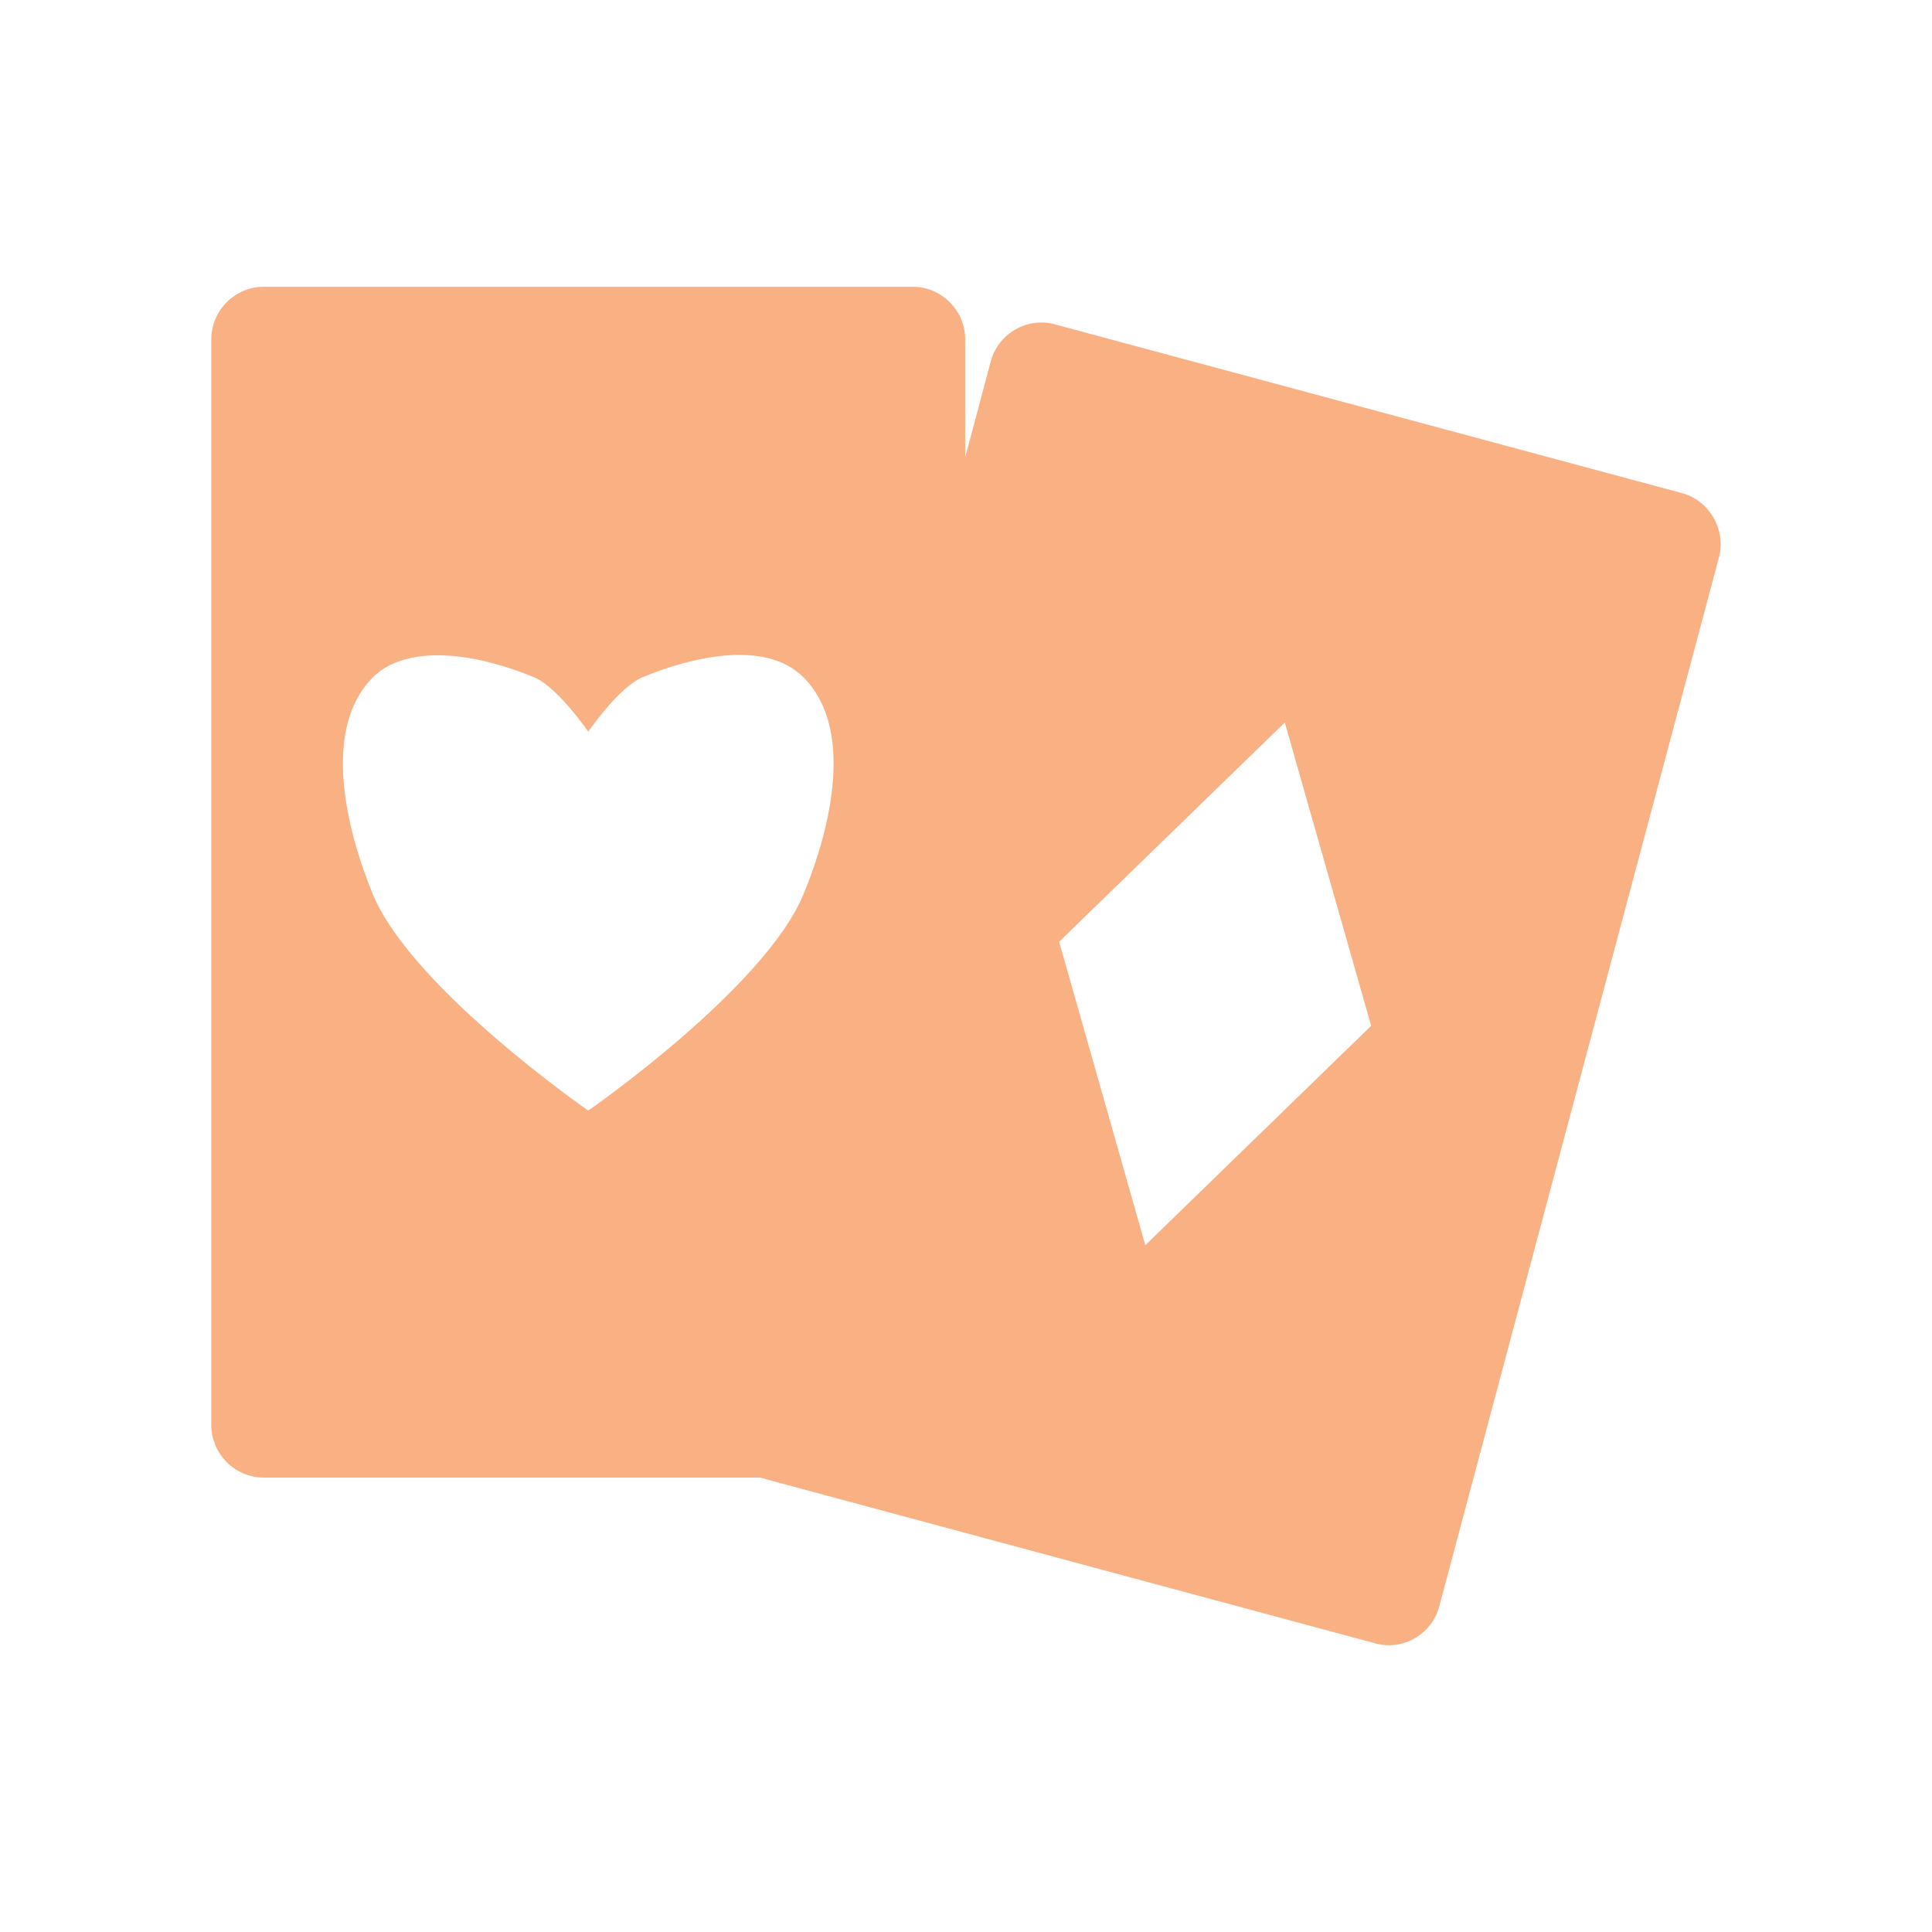
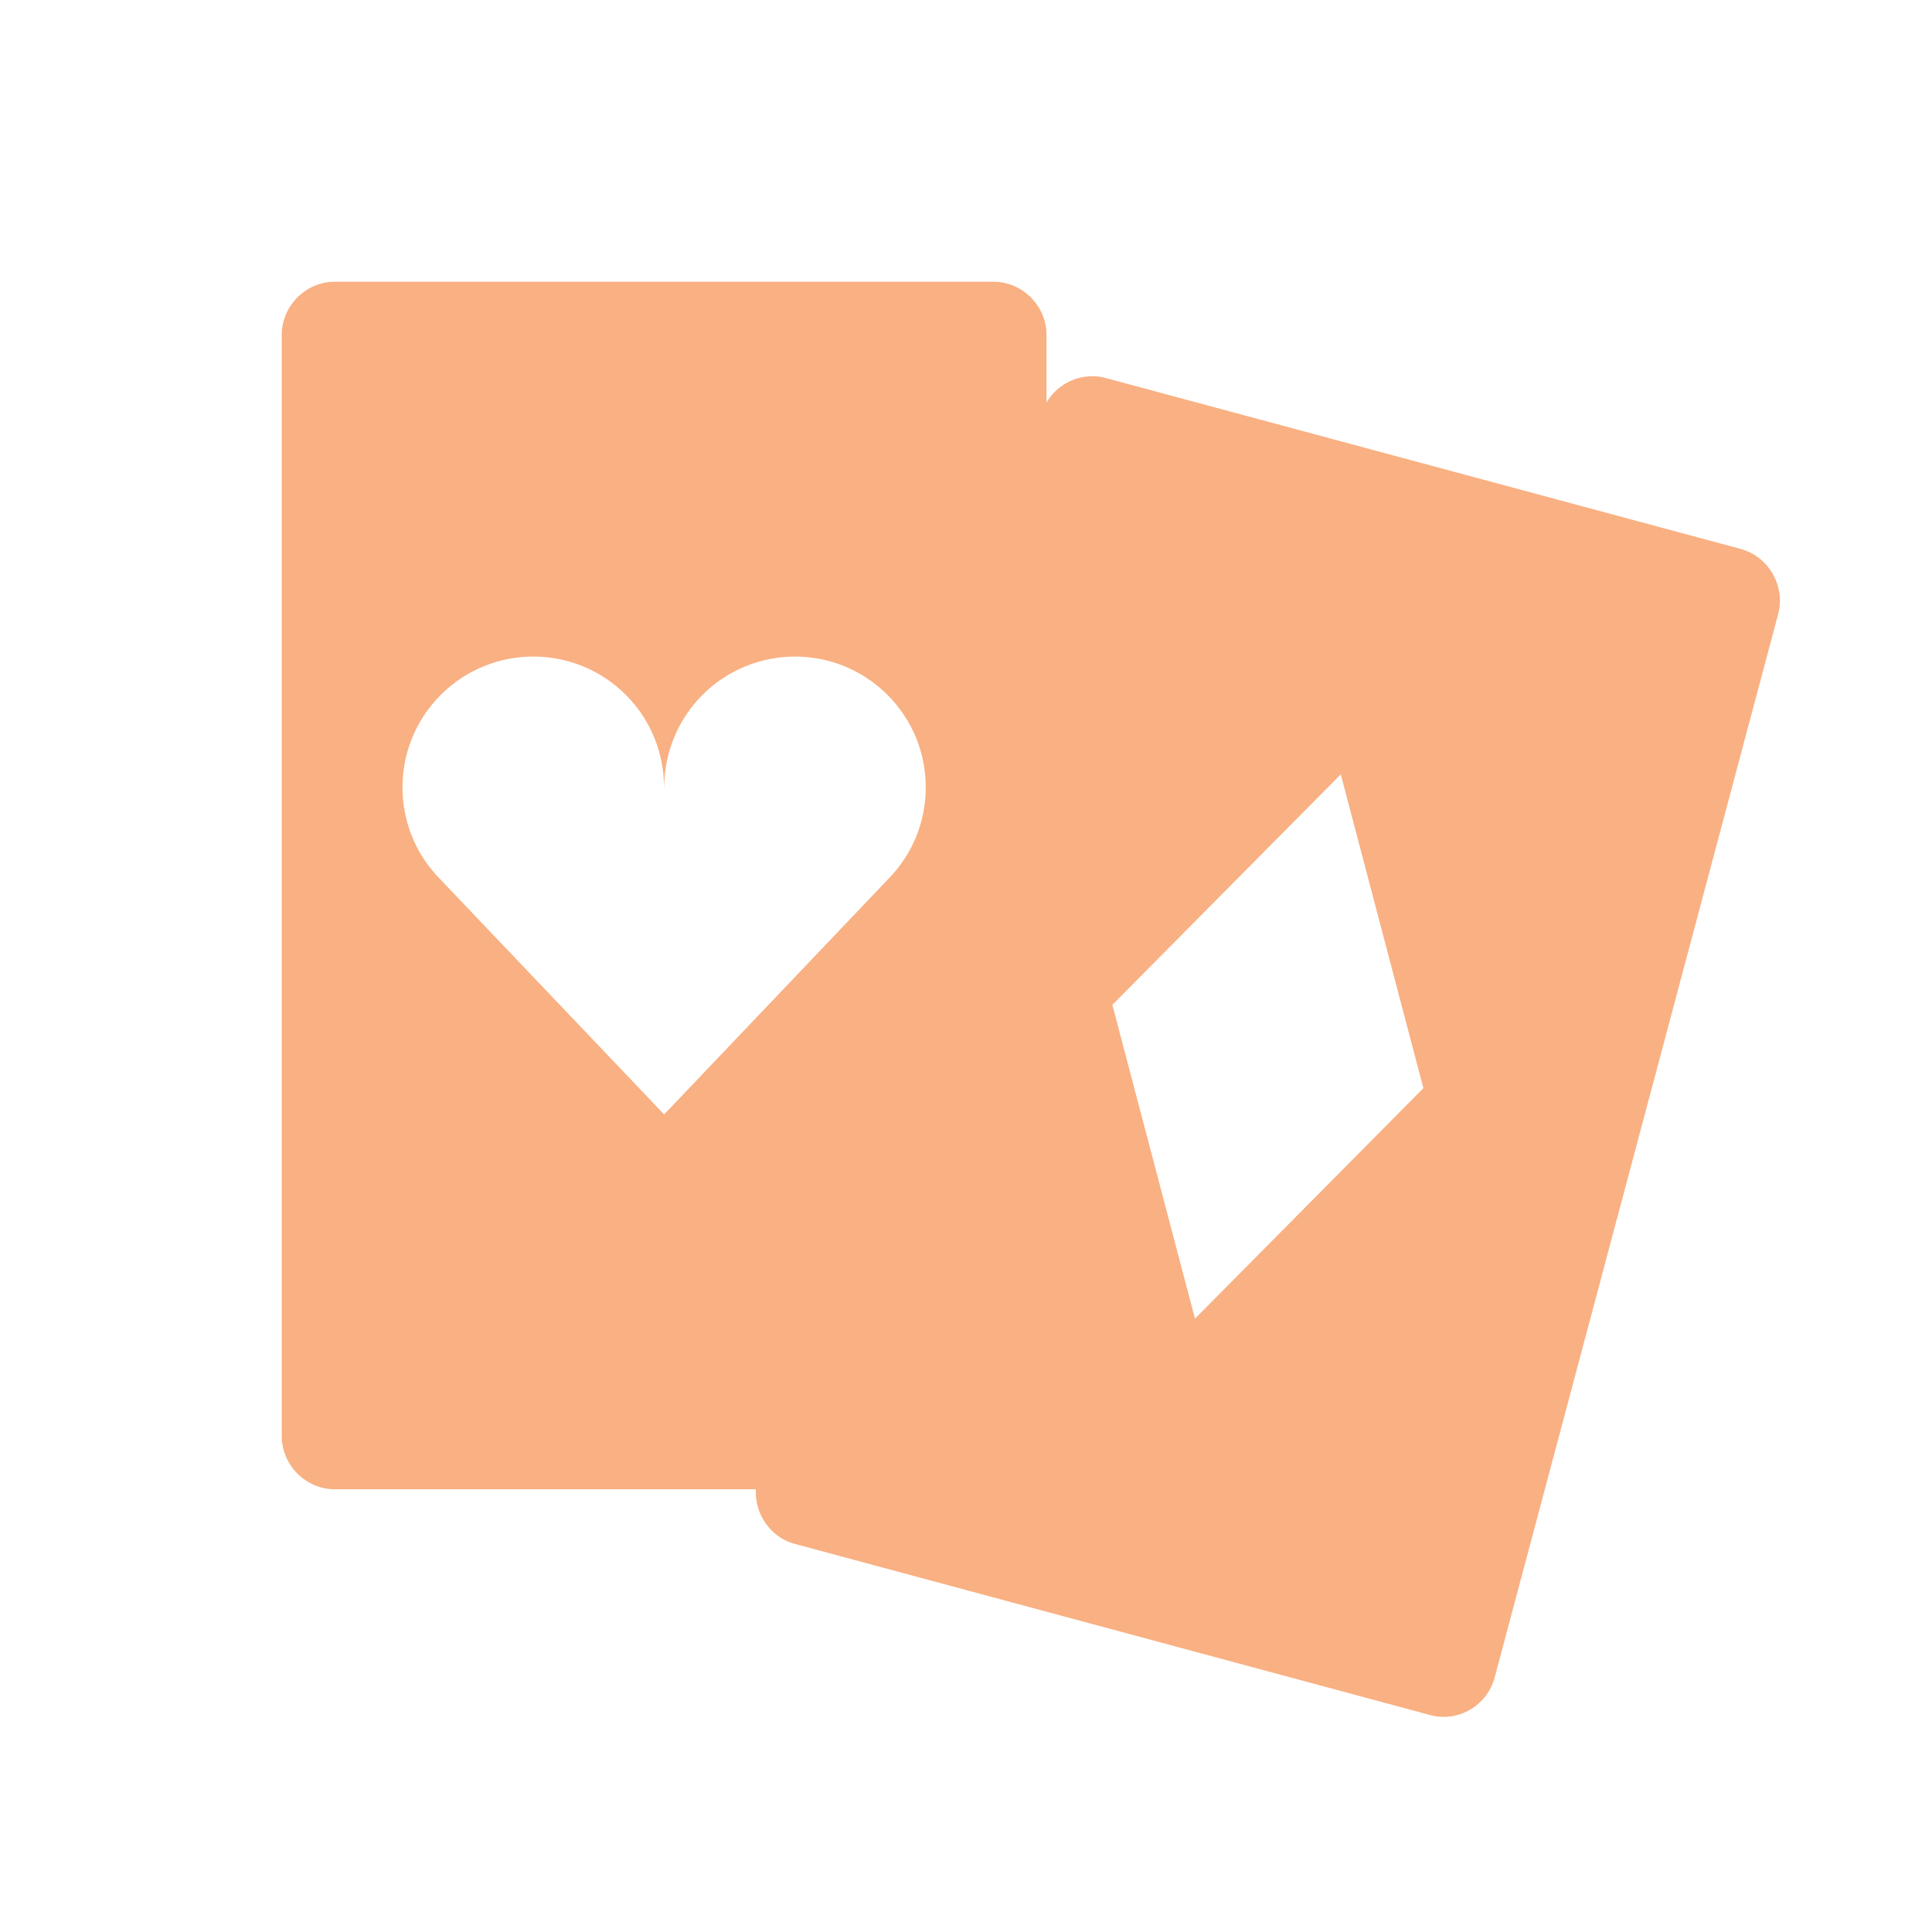
- <svg xmlns="http://www.w3.org/2000/svg" width="47.5" height="47.5" viewBox="0 0 38 38">
-   <g style="fill:#f9b082">
-     <path d="M 5.184 5.641 C 4.621 5.641 4.156 6.109 4.156 6.672 L 4.156 28.031 C 4.156 28.594 4.621 29.062 5.184 29.062 L 17.957 29.062 C 18.52 29.062 18.984 28.594 18.984 28.031 L 18.984 6.672 C 18.984 6.109 18.52 5.641 17.957 5.641 Z M 8.426 12.895 C 9.117 12.848 9.898 13.07 10.512 13.324 C 10.973 13.52 11.57 14.391 11.57 14.391 C 11.57 14.391 12.168 13.52 12.629 13.324 C 13.605 12.918 15.059 12.574 15.805 13.324 C 16.805 14.328 16.348 16.273 15.805 17.586 C 15.043 19.438 11.57 21.844 11.57 21.844 C 11.57 21.844 8.098 19.438 7.332 17.586 C 6.793 16.273 6.336 14.328 7.332 13.324 C 7.613 13.043 8.008 12.922 8.426 12.895 Z " />
-     <path d="M 20.746 6.379 C 20.203 6.23 19.633 6.562 19.488 7.105 L 13.988 27.738 C 13.844 28.281 14.172 28.855 14.715 29 L 27.055 32.324 C 27.598 32.473 28.164 32.141 28.309 31.594 L 33.809 10.965 C 33.953 10.418 33.625 9.848 33.082 9.699 Z M 25.27 14.211 L 26.969 20.176 L 22.527 24.492 L 20.832 18.523 Z " />
-   </g>
+ <svg xmlns="http://www.w3.org/2000/svg" width="48" height="48" viewBox="0 0 38.4 38.4" id="svg2" version="1.1">
+   <defs id="defs12" />
+   <path style="fill:#f9b082" d="M 8.316 7 C 7.596 7 7 7.6 7 8.32 L 7 35.68 C 7 36.4 7.596 37 8.316 37 L 24.684 37 C 25.404 37 26 36.4 26 35.68 L 26 8.32 C 26 7.6 25.404 7 24.684 7 L 8.316 7 z M 13.25 16.312 C 14.082 16.312 14.914 16.629 15.549 17.264 C 16.183 17.897 16.497 18.732 16.498 19.562 L 16.502 19.562 C 16.502 18.702 16.845 17.873 17.453 17.264 C 18.722 15.995 20.78 15.995 22.049 17.264 C 23.318 18.533 23.318 20.59 22.049 21.859 L 16.5 27.688 L 10.951 21.859 C 9.682 20.59 9.682 18.533 10.951 17.264 C 11.586 16.629 12.418 16.312 13.25 16.312 z " transform="scale(0.8,0.8)" id="path6" />
+   <path style="fill:#f9b082" id="path8" d="m 21.979,7.514 c -0.555,-0.152 -1.139,0.188 -1.287,0.745 L 15.058,29.395 c -0.148,0.556 0.187,1.144 0.743,1.292 l 12.624,3.401 c 0.556,0.152 1.135,-0.188 1.283,-0.749 l 5.634,-21.132 c 0.148,-0.56 -0.187,-1.144 -0.743,-1.296 z m 4.67,7.877 1.642,6.237 -4.54,4.581 -1.642,-6.237 z" />
</svg>
